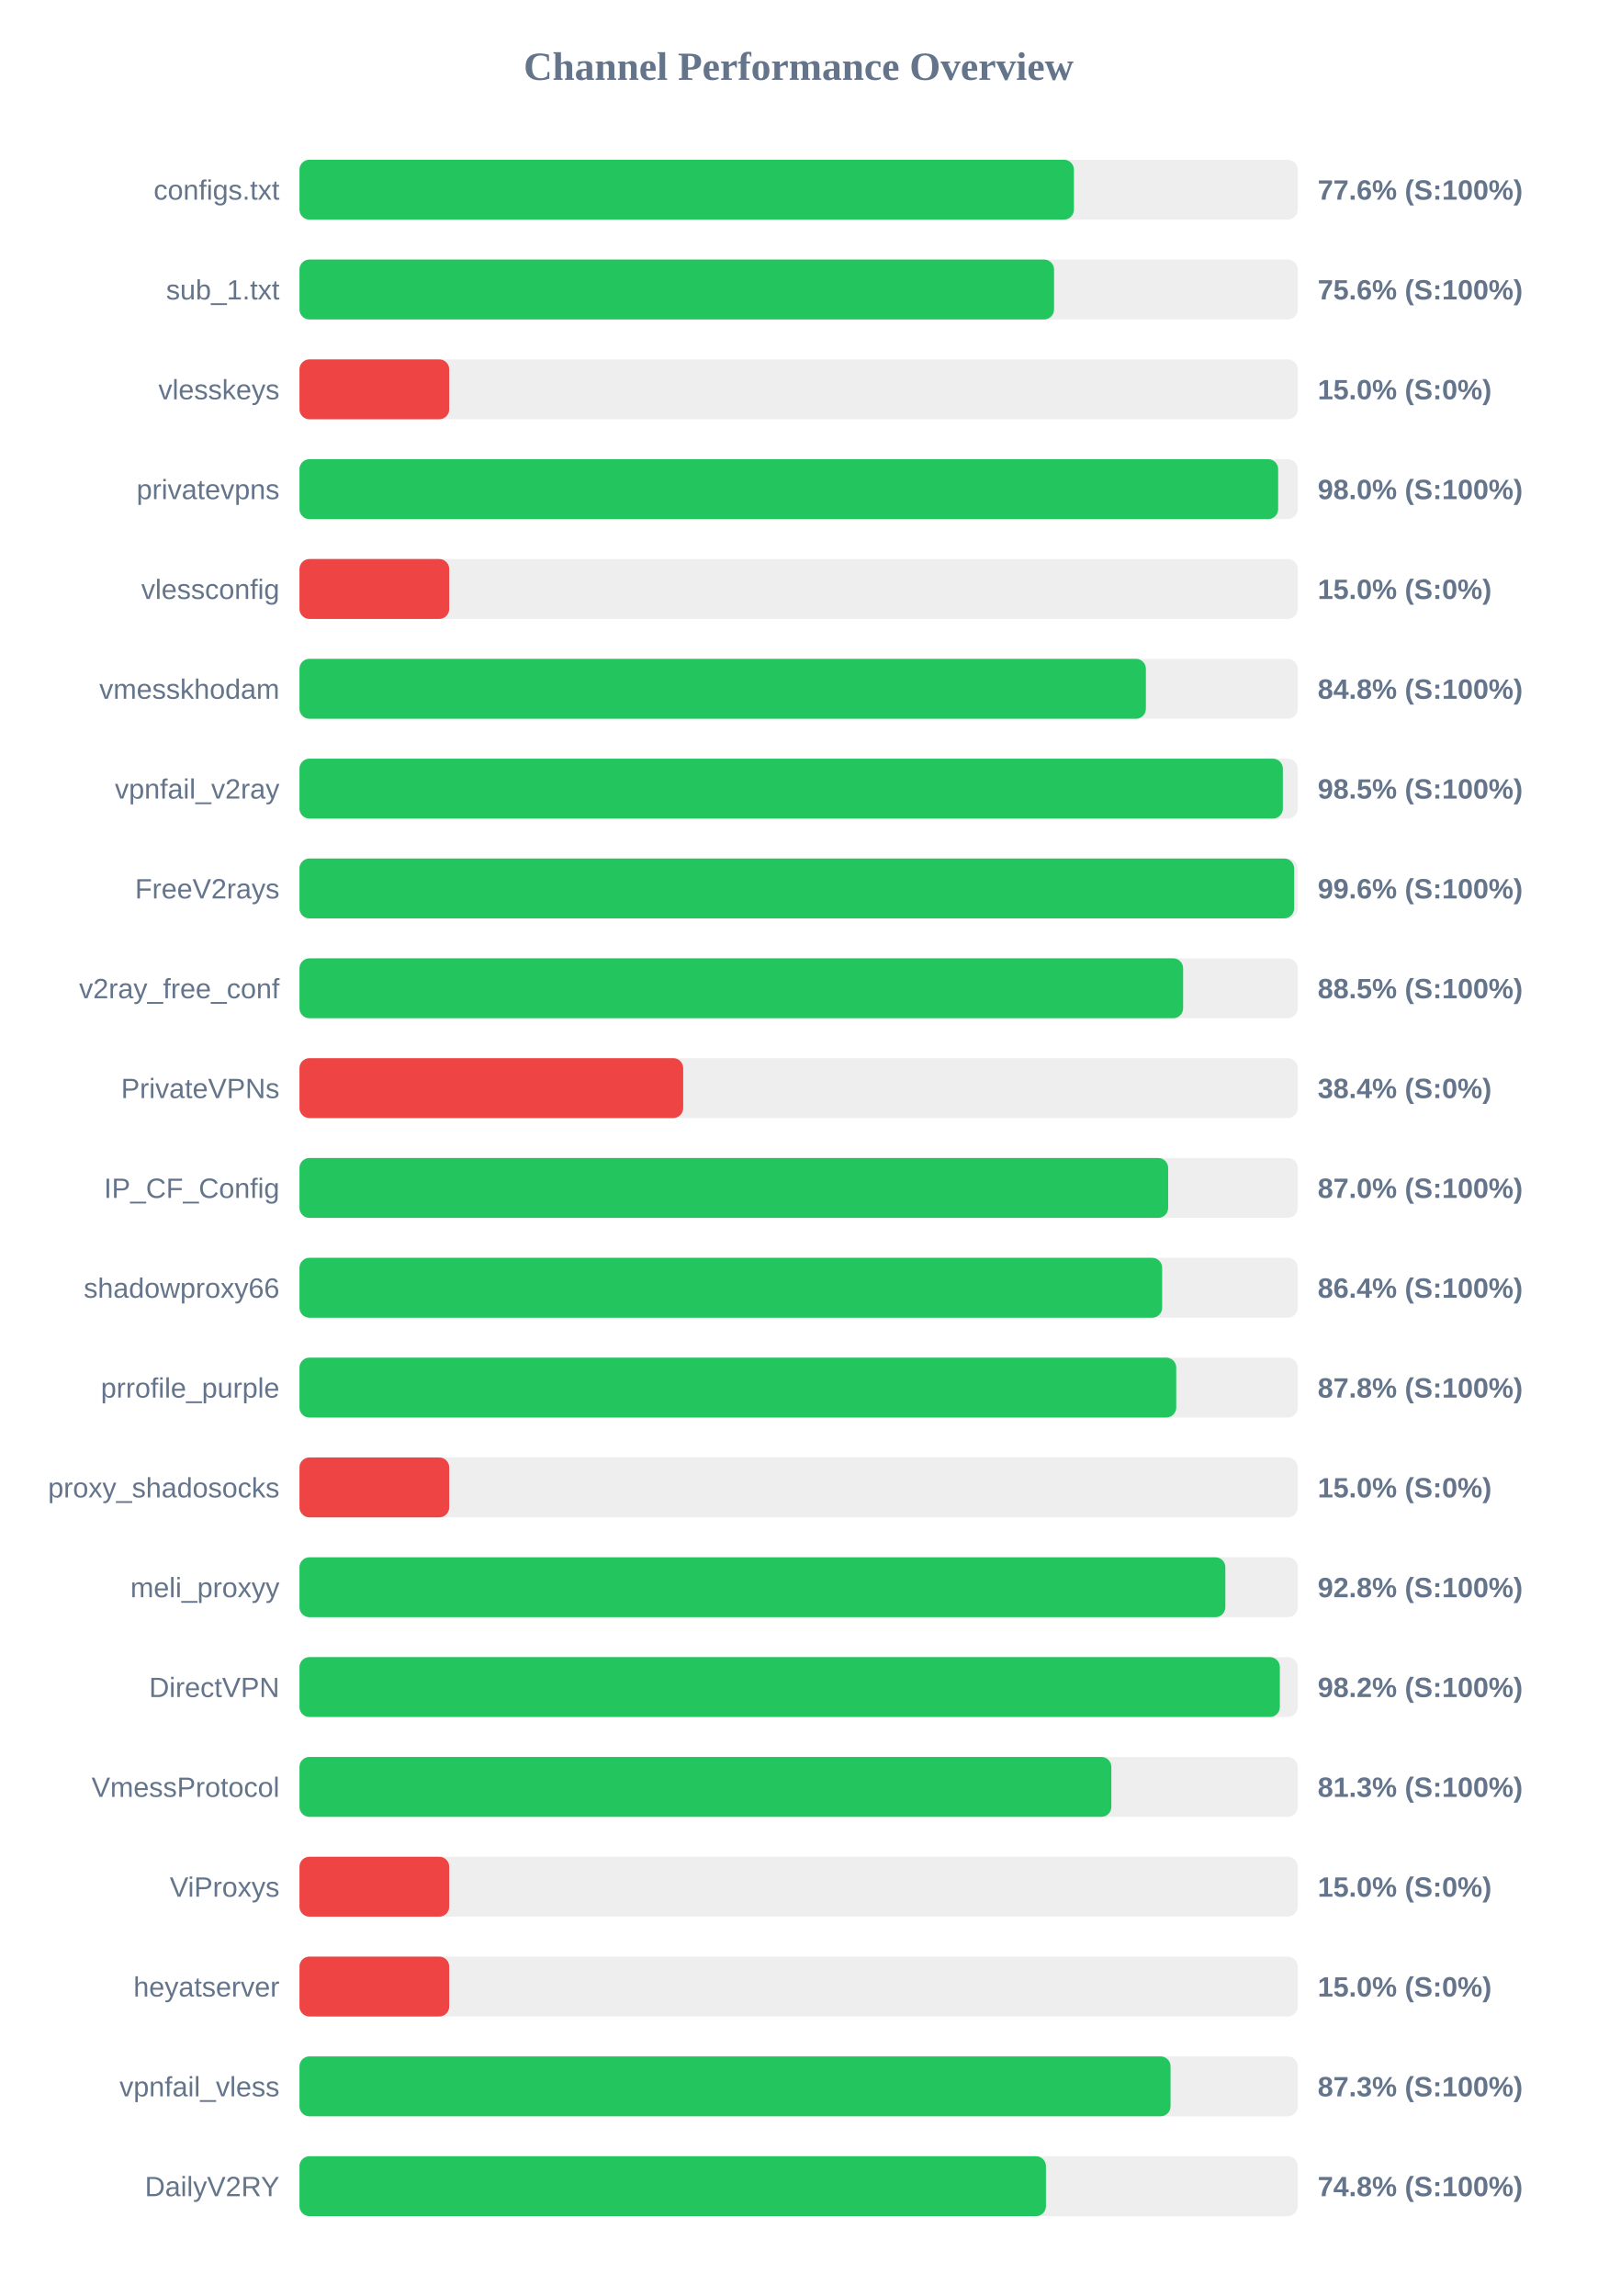
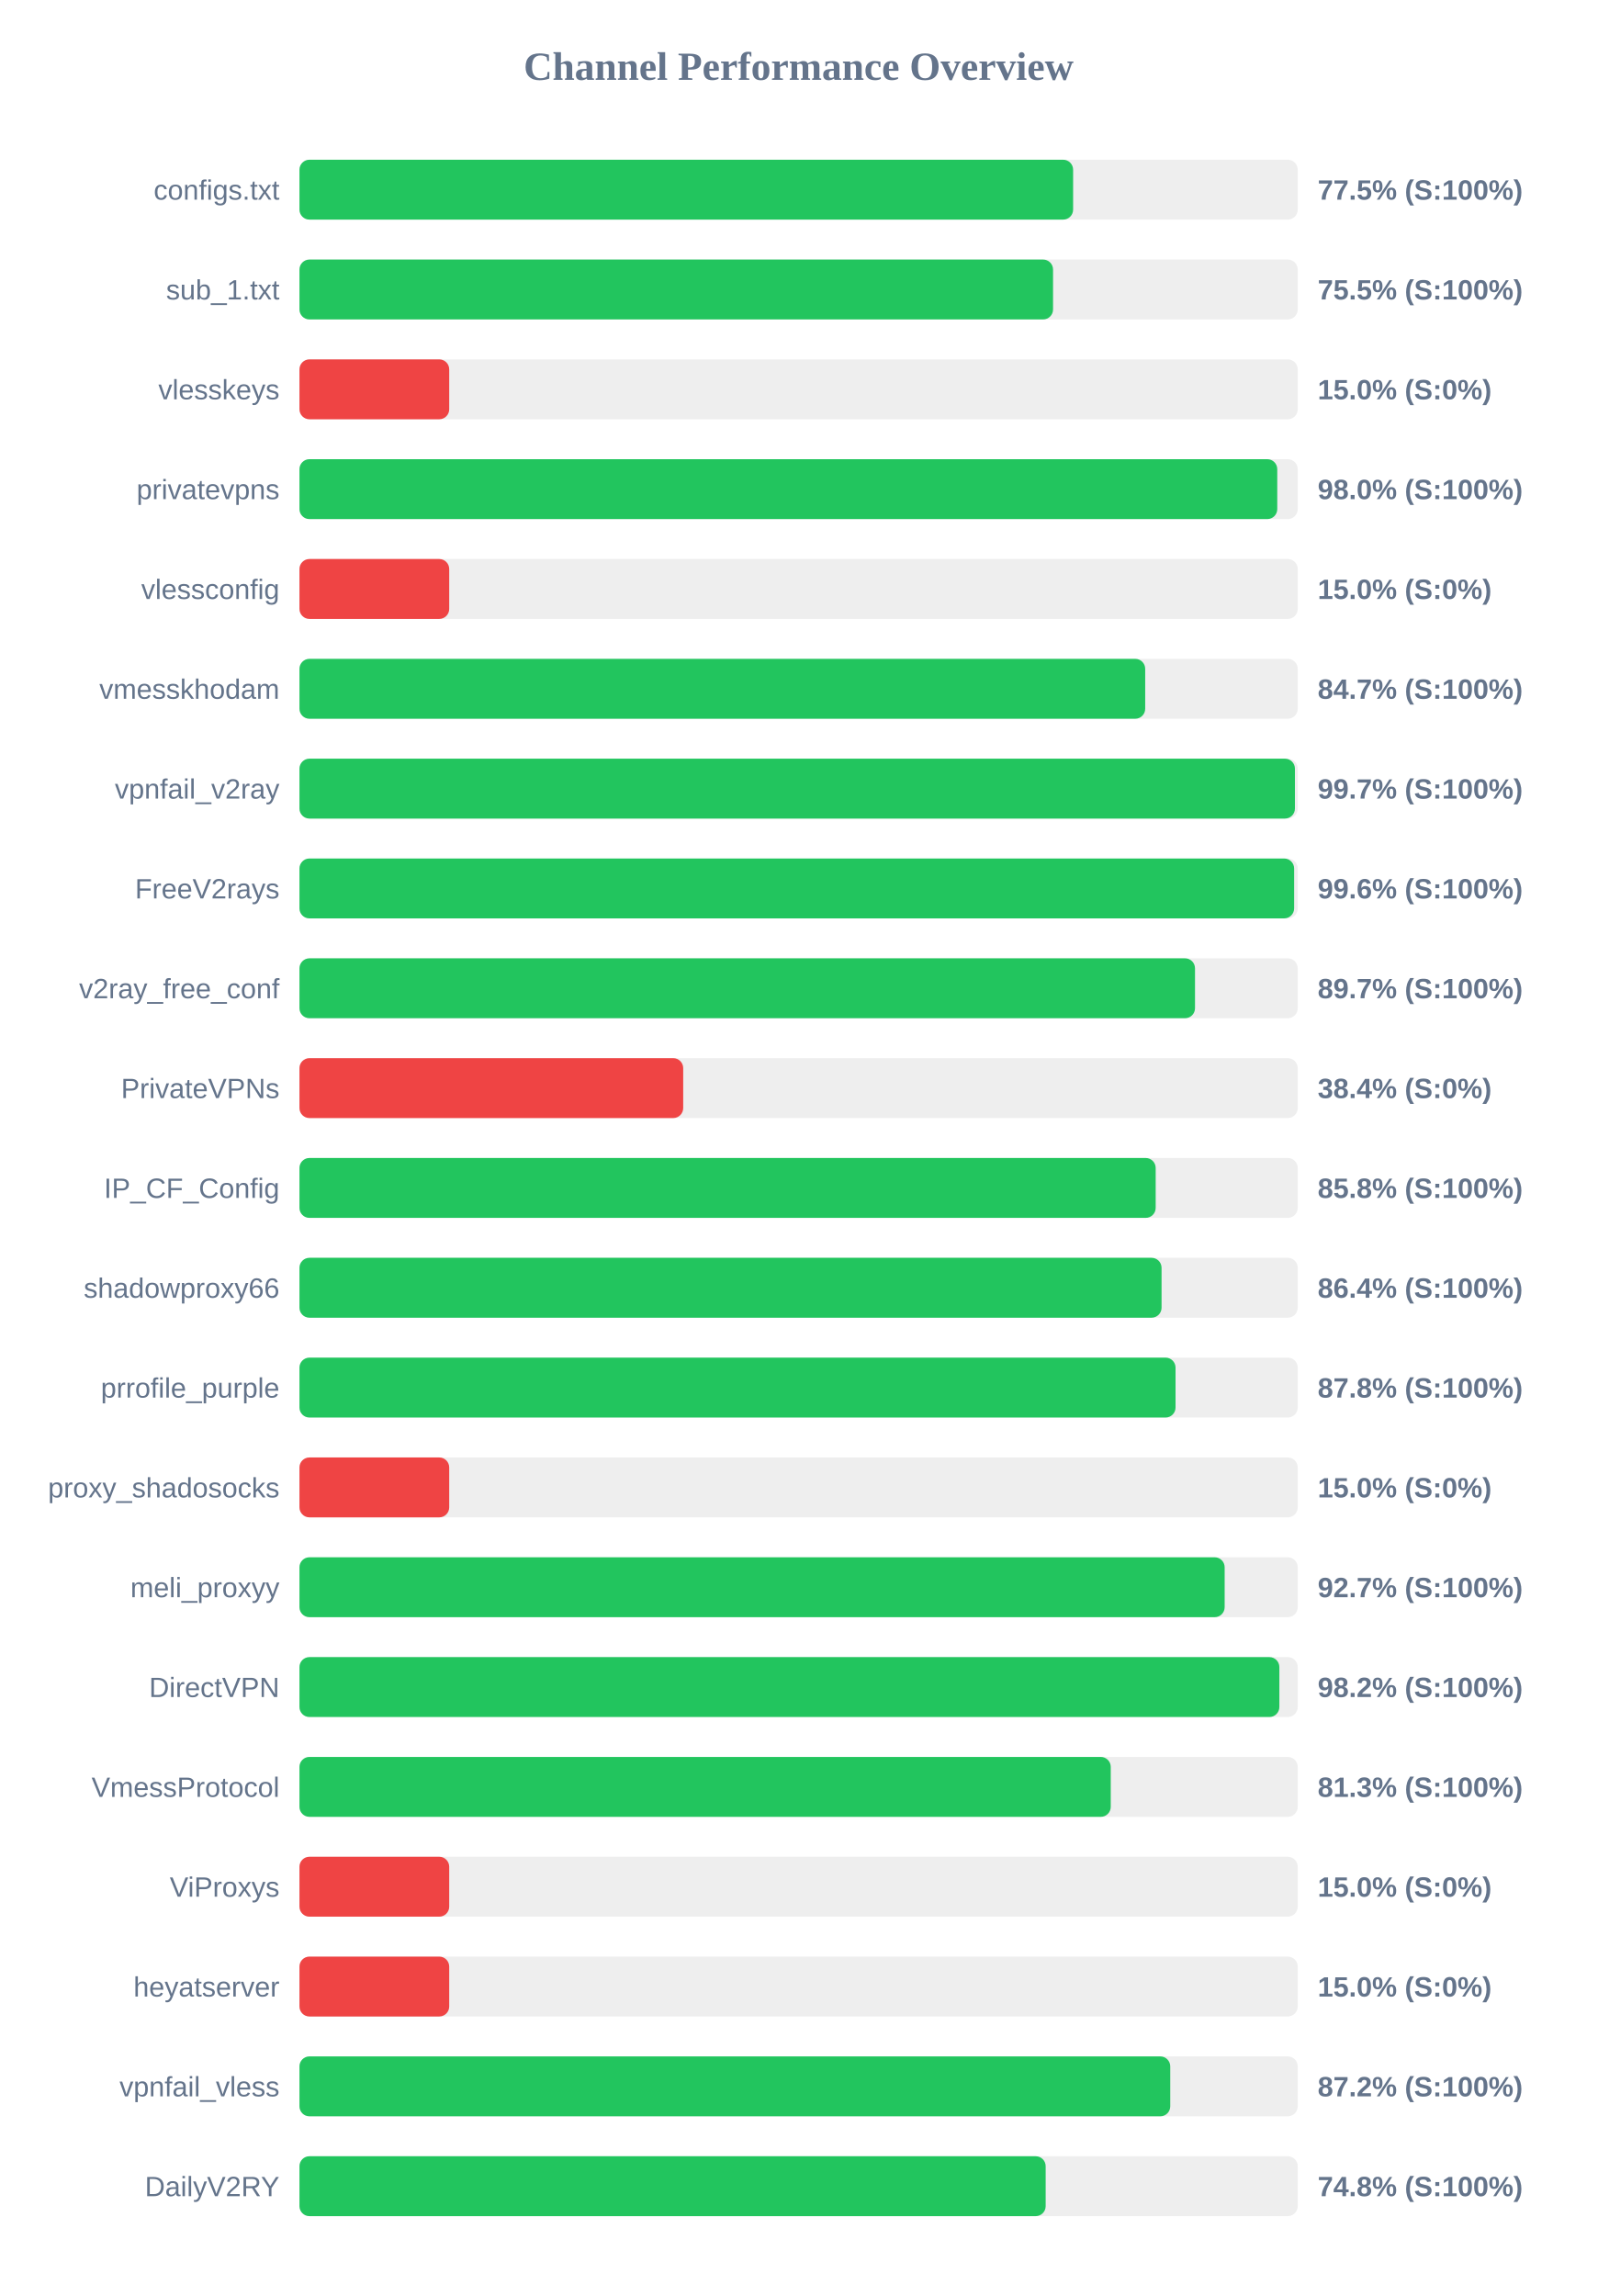
<svg xmlns="http://www.w3.org/2000/svg" width="800" height="1150" version="1.1">
  <style>
        .row { font: 14px Arial; fill: #64748b; }
        .score { font: bold 14px Arial; fill: #64748b; }
    </style>
  <text x="400" y="40" text-anchor="middle" font-size="20px" font-weight="bold" fill="#64748b">Channel Performance Overview</text>
  <rect x="150" y="80" width="500" height="30" fill="#eee" rx="5" />
-   <rect x="150" y="80" width="387.9" height="30" fill="#22c55e" rx="5" />
+   <rect x="150" y="80" width="387.5" height="30" fill="#22c55e" rx="5" />
  <text x="140" y="100" text-anchor="end" class="row">configs.txt</text>
-   <text x="660" y="100" text-anchor="start" class="score">77.6% (S:100%)</text>
+   <text x="660" y="100" text-anchor="start" class="score">77.5% (S:100%)</text>
  <rect x="150" y="130" width="500" height="30" fill="#eee" rx="5" />
-   <rect x="150" y="130" width="377.95" height="30" fill="#22c55e" rx="5" />
+   <rect x="150" y="130" width="377.45" height="30" fill="#22c55e" rx="5" />
  <text x="140" y="150" text-anchor="end" class="row">sub_1.txt</text>
-   <text x="660" y="150" text-anchor="start" class="score">75.6% (S:100%)</text>
+   <text x="660" y="150" text-anchor="start" class="score">75.5% (S:100%)</text>
  <rect x="150" y="180" width="500" height="30" fill="#eee" rx="5" />
  <rect x="150" y="180" width="75.0" height="30" fill="#ef4444" rx="5" />
  <text x="140" y="200" text-anchor="end" class="row">vlesskeys</text>
  <text x="660" y="200" text-anchor="start" class="score">15.0% (S:0%)</text>
  <rect x="150" y="230" width="500" height="30" fill="#eee" rx="5" />
-   <rect x="150" y="230" width="490.2" height="30" fill="#22c55e" rx="5" />
+   <rect x="150" y="230" width="489.75" height="30" fill="#22c55e" rx="5" />
  <text x="140" y="250" text-anchor="end" class="row">privatevpns</text>
  <text x="660" y="250" text-anchor="start" class="score">98.0% (S:100%)</text>
  <rect x="150" y="280" width="500" height="30" fill="#eee" rx="5" />
  <rect x="150" y="280" width="75.0" height="30" fill="#ef4444" rx="5" />
  <text x="140" y="300" text-anchor="end" class="row">vlessconfig</text>
  <text x="660" y="300" text-anchor="start" class="score">15.0% (S:0%)</text>
  <rect x="150" y="330" width="500" height="30" fill="#eee" rx="5" />
-   <rect x="150" y="330" width="423.95" height="30" fill="#22c55e" rx="5" />
+   <rect x="150" y="330" width="423.6" height="30" fill="#22c55e" rx="5" />
  <text x="140" y="350" text-anchor="end" class="row">vmesskhodam</text>
-   <text x="660" y="350" text-anchor="start" class="score">84.8% (S:100%)</text>
+   <text x="660" y="350" text-anchor="start" class="score">84.7% (S:100%)</text>
  <rect x="150" y="380" width="500" height="30" fill="#eee" rx="5" />
-   <rect x="150" y="380" width="492.55" height="30" fill="#22c55e" rx="5" />
+   <rect x="150" y="380" width="498.6" height="30" fill="#22c55e" rx="5" />
  <text x="140" y="400" text-anchor="end" class="row">vpnfail_v2ray</text>
-   <text x="660" y="400" text-anchor="start" class="score">98.5% (S:100%)</text>
+   <text x="660" y="400" text-anchor="start" class="score">99.7% (S:100%)</text>
  <rect x="150" y="430" width="500" height="30" fill="#eee" rx="5" />
  <rect x="150" y="430" width="498.2" height="30" fill="#22c55e" rx="5" />
  <text x="140" y="450" text-anchor="end" class="row">FreeV2rays</text>
  <text x="660" y="450" text-anchor="start" class="score">99.6% (S:100%)</text>
  <rect x="150" y="480" width="500" height="30" fill="#eee" rx="5" />
-   <rect x="150" y="480" width="442.6" height="30" fill="#22c55e" rx="5" />
+   <rect x="150" y="480" width="448.55" height="30" fill="#22c55e" rx="5" />
  <text x="140" y="500" text-anchor="end" class="row">v2ray_free_conf</text>
-   <text x="660" y="500" text-anchor="start" class="score">88.5% (S:100%)</text>
+   <text x="660" y="500" text-anchor="start" class="score">89.7% (S:100%)</text>
  <rect x="150" y="530" width="500" height="30" fill="#eee" rx="5" />
  <rect x="150" y="530" width="192.2" height="30" fill="#ef4444" rx="5" />
  <text x="140" y="550" text-anchor="end" class="row">PrivateVPNs</text>
  <text x="660" y="550" text-anchor="start" class="score">38.4% (S:0%)</text>
  <rect x="150" y="580" width="500" height="30" fill="#eee" rx="5" />
-   <rect x="150" y="580" width="435.1" height="30" fill="#22c55e" rx="5" />
+   <rect x="150" y="580" width="428.85" height="30" fill="#22c55e" rx="5" />
  <text x="140" y="600" text-anchor="end" class="row">IP_CF_Config</text>
-   <text x="660" y="600" text-anchor="start" class="score">87.0% (S:100%)</text>
+   <text x="660" y="600" text-anchor="start" class="score">85.8% (S:100%)</text>
  <rect x="150" y="630" width="500" height="30" fill="#eee" rx="5" />
-   <rect x="150" y="630" width="432.1" height="30" fill="#22c55e" rx="5" />
+   <rect x="150" y="630" width="431.8" height="30" fill="#22c55e" rx="5" />
  <text x="140" y="650" text-anchor="end" class="row">shadowproxy66</text>
  <text x="660" y="650" text-anchor="start" class="score">86.4% (S:100%)</text>
  <rect x="150" y="680" width="500" height="30" fill="#eee" rx="5" />
-   <rect x="150" y="680" width="439.15" height="30" fill="#22c55e" rx="5" />
+   <rect x="150" y="680" width="438.8" height="30" fill="#22c55e" rx="5" />
  <text x="140" y="700" text-anchor="end" class="row">prrofile_purple</text>
  <text x="660" y="700" text-anchor="start" class="score">87.8% (S:100%)</text>
  <rect x="150" y="730" width="500" height="30" fill="#eee" rx="5" />
  <rect x="150" y="730" width="75.0" height="30" fill="#ef4444" rx="5" />
  <text x="140" y="750" text-anchor="end" class="row">proxy_shadosocks</text>
  <text x="660" y="750" text-anchor="start" class="score">15.0% (S:0%)</text>
  <rect x="150" y="780" width="500" height="30" fill="#eee" rx="5" />
-   <rect x="150" y="780" width="463.75" height="30" fill="#22c55e" rx="5" />
+   <rect x="150" y="780" width="463.4" height="30" fill="#22c55e" rx="5" />
  <text x="140" y="800" text-anchor="end" class="row">meli_proxyy</text>
-   <text x="660" y="800" text-anchor="start" class="score">92.8% (S:100%)</text>
+   <text x="660" y="800" text-anchor="start" class="score">92.7% (S:100%)</text>
  <rect x="150" y="830" width="500" height="30" fill="#eee" rx="5" />
-   <rect x="150" y="830" width="491.05" height="30" fill="#22c55e" rx="5" />
+   <rect x="150" y="830" width="490.8" height="30" fill="#22c55e" rx="5" />
  <text x="140" y="850" text-anchor="end" class="row">DirectVPN</text>
  <text x="660" y="850" text-anchor="start" class="score">98.2% (S:100%)</text>
  <rect x="150" y="880" width="500" height="30" fill="#eee" rx="5" />
-   <rect x="150" y="880" width="406.65" height="30" fill="#22c55e" rx="5" />
+   <rect x="150" y="880" width="406.35" height="30" fill="#22c55e" rx="5" />
  <text x="140" y="900" text-anchor="end" class="row">VmessProtocol</text>
  <text x="660" y="900" text-anchor="start" class="score">81.3% (S:100%)</text>
  <rect x="150" y="930" width="500" height="30" fill="#eee" rx="5" />
  <rect x="150" y="930" width="75.0" height="30" fill="#ef4444" rx="5" />
  <text x="140" y="950" text-anchor="end" class="row">ViProxys</text>
  <text x="660" y="950" text-anchor="start" class="score">15.0% (S:0%)</text>
  <rect x="150" y="980" width="500" height="30" fill="#eee" rx="5" />
  <rect x="150" y="980" width="75.0" height="30" fill="#ef4444" rx="5" />
  <text x="140" y="1000" text-anchor="end" class="row">heyatserver</text>
  <text x="660" y="1000" text-anchor="start" class="score">15.0% (S:0%)</text>
  <rect x="150" y="1030" width="500" height="30" fill="#eee" rx="5" />
-   <rect x="150" y="1030" width="436.3" height="30" fill="#22c55e" rx="5" />
+   <rect x="150" y="1030" width="436.15" height="30" fill="#22c55e" rx="5" />
  <text x="140" y="1050" text-anchor="end" class="row">vpnfail_vless</text>
-   <text x="660" y="1050" text-anchor="start" class="score">87.3% (S:100%)</text>
+   <text x="660" y="1050" text-anchor="start" class="score">87.2% (S:100%)</text>
  <rect x="150" y="1080" width="500" height="30" fill="#eee" rx="5" />
-   <rect x="150" y="1080" width="373.9" height="30" fill="#22c55e" rx="5" />
+   <rect x="150" y="1080" width="373.75" height="30" fill="#22c55e" rx="5" />
  <text x="140" y="1100" text-anchor="end" class="row">DailyV2RY</text>
  <text x="660" y="1100" text-anchor="start" class="score">74.8% (S:100%)</text>
</svg>
